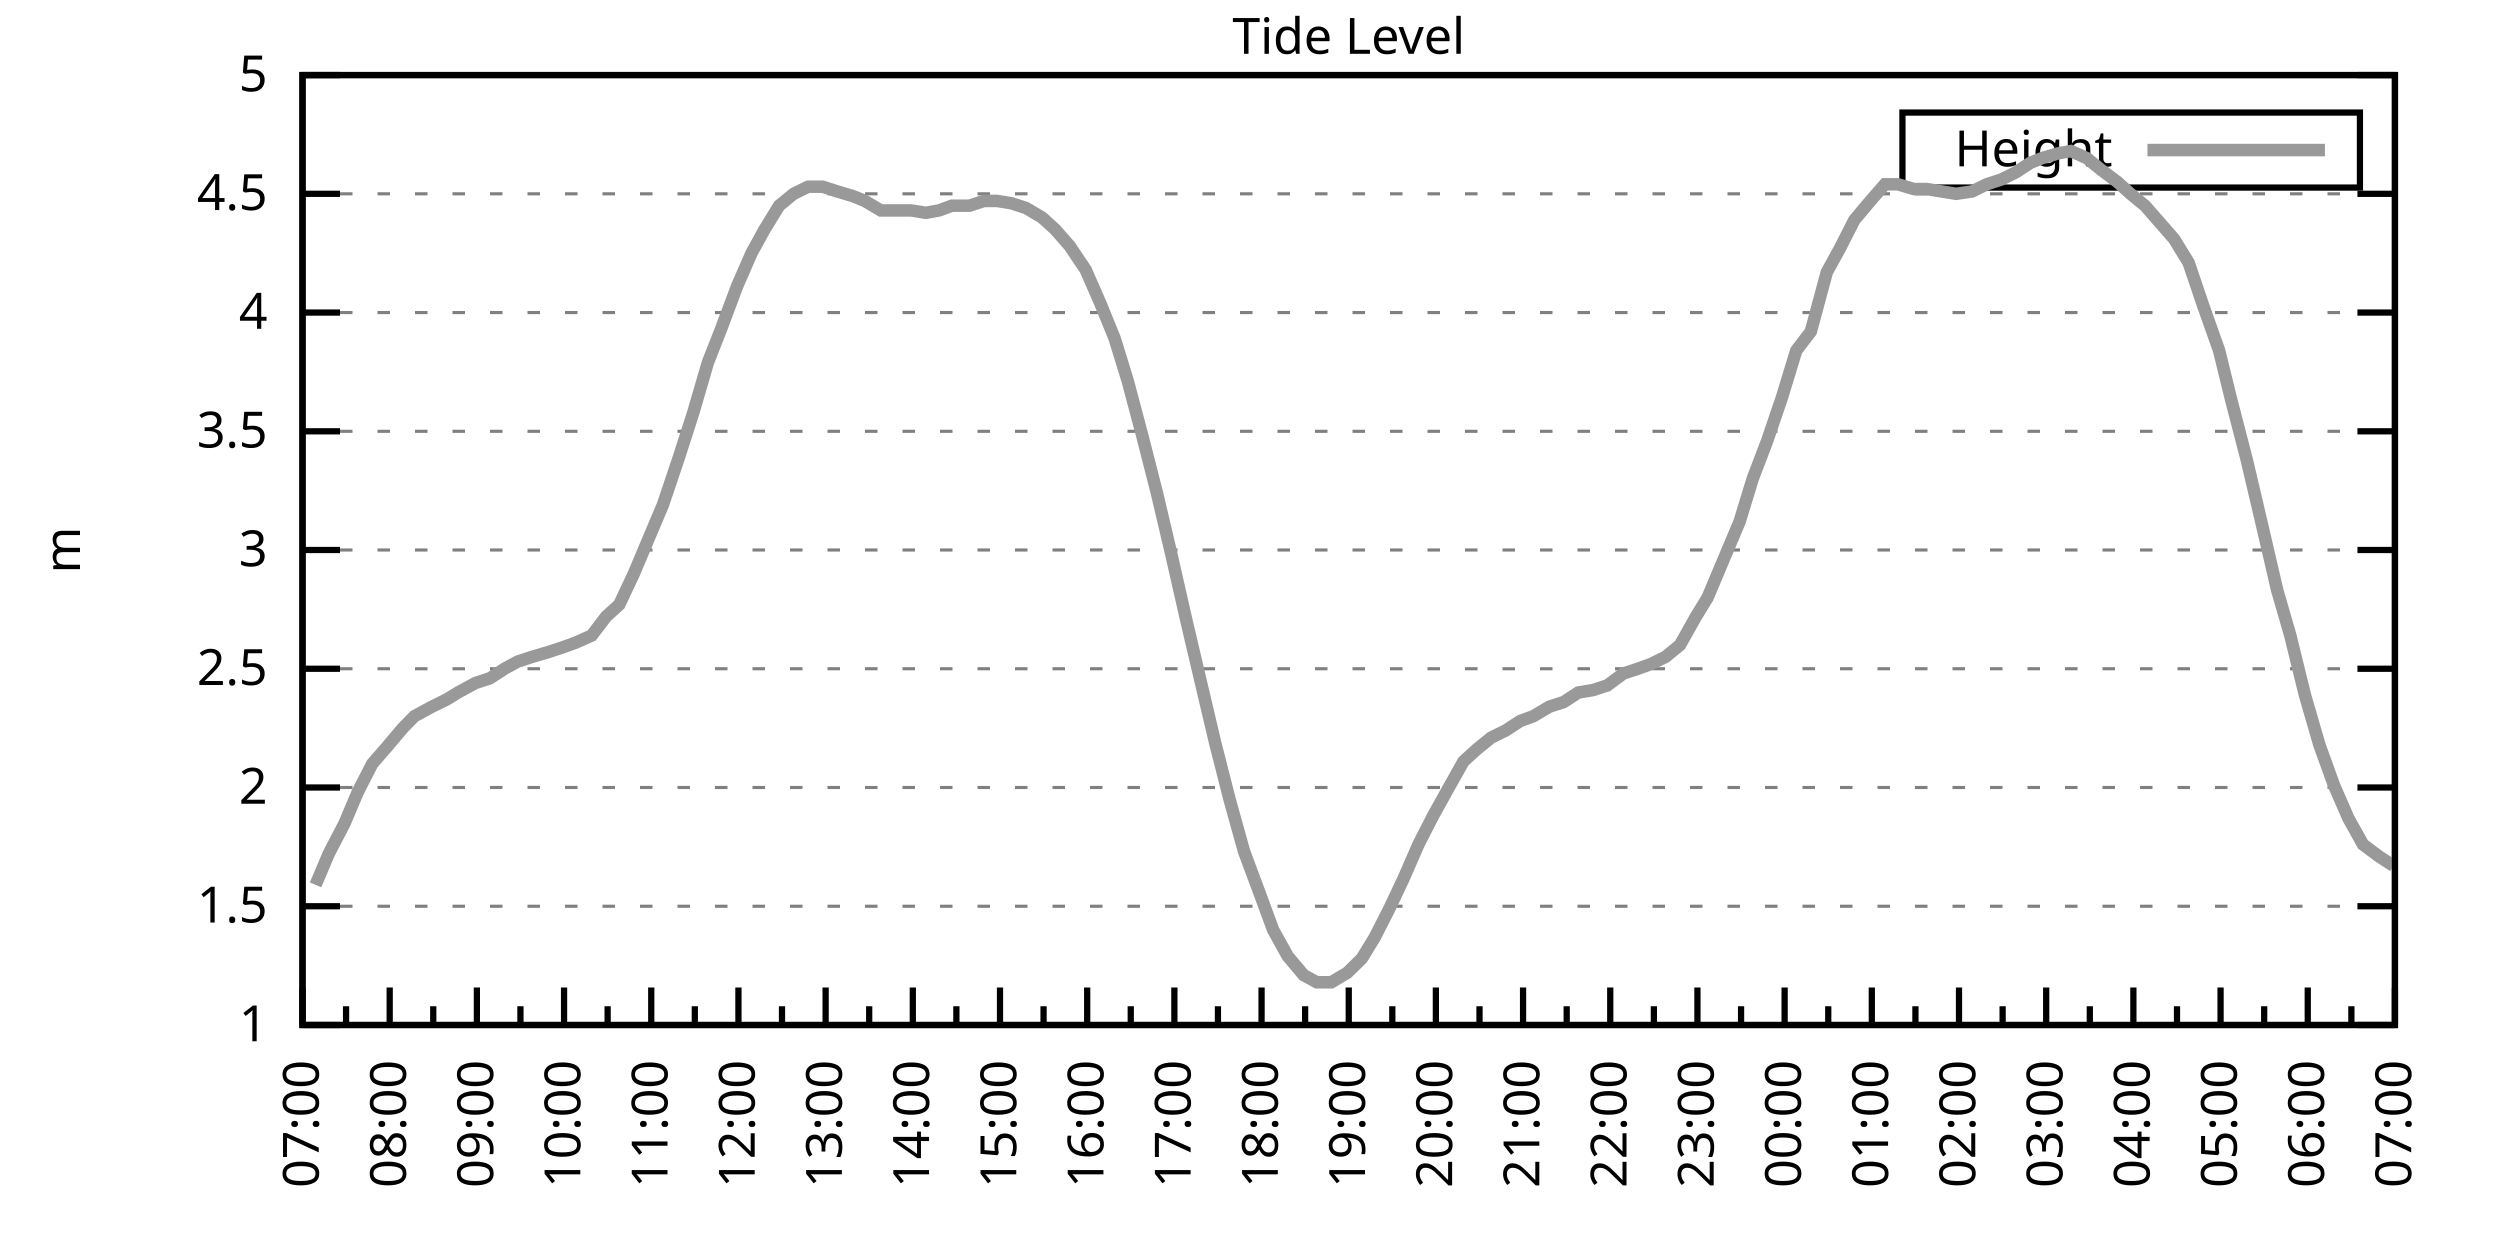
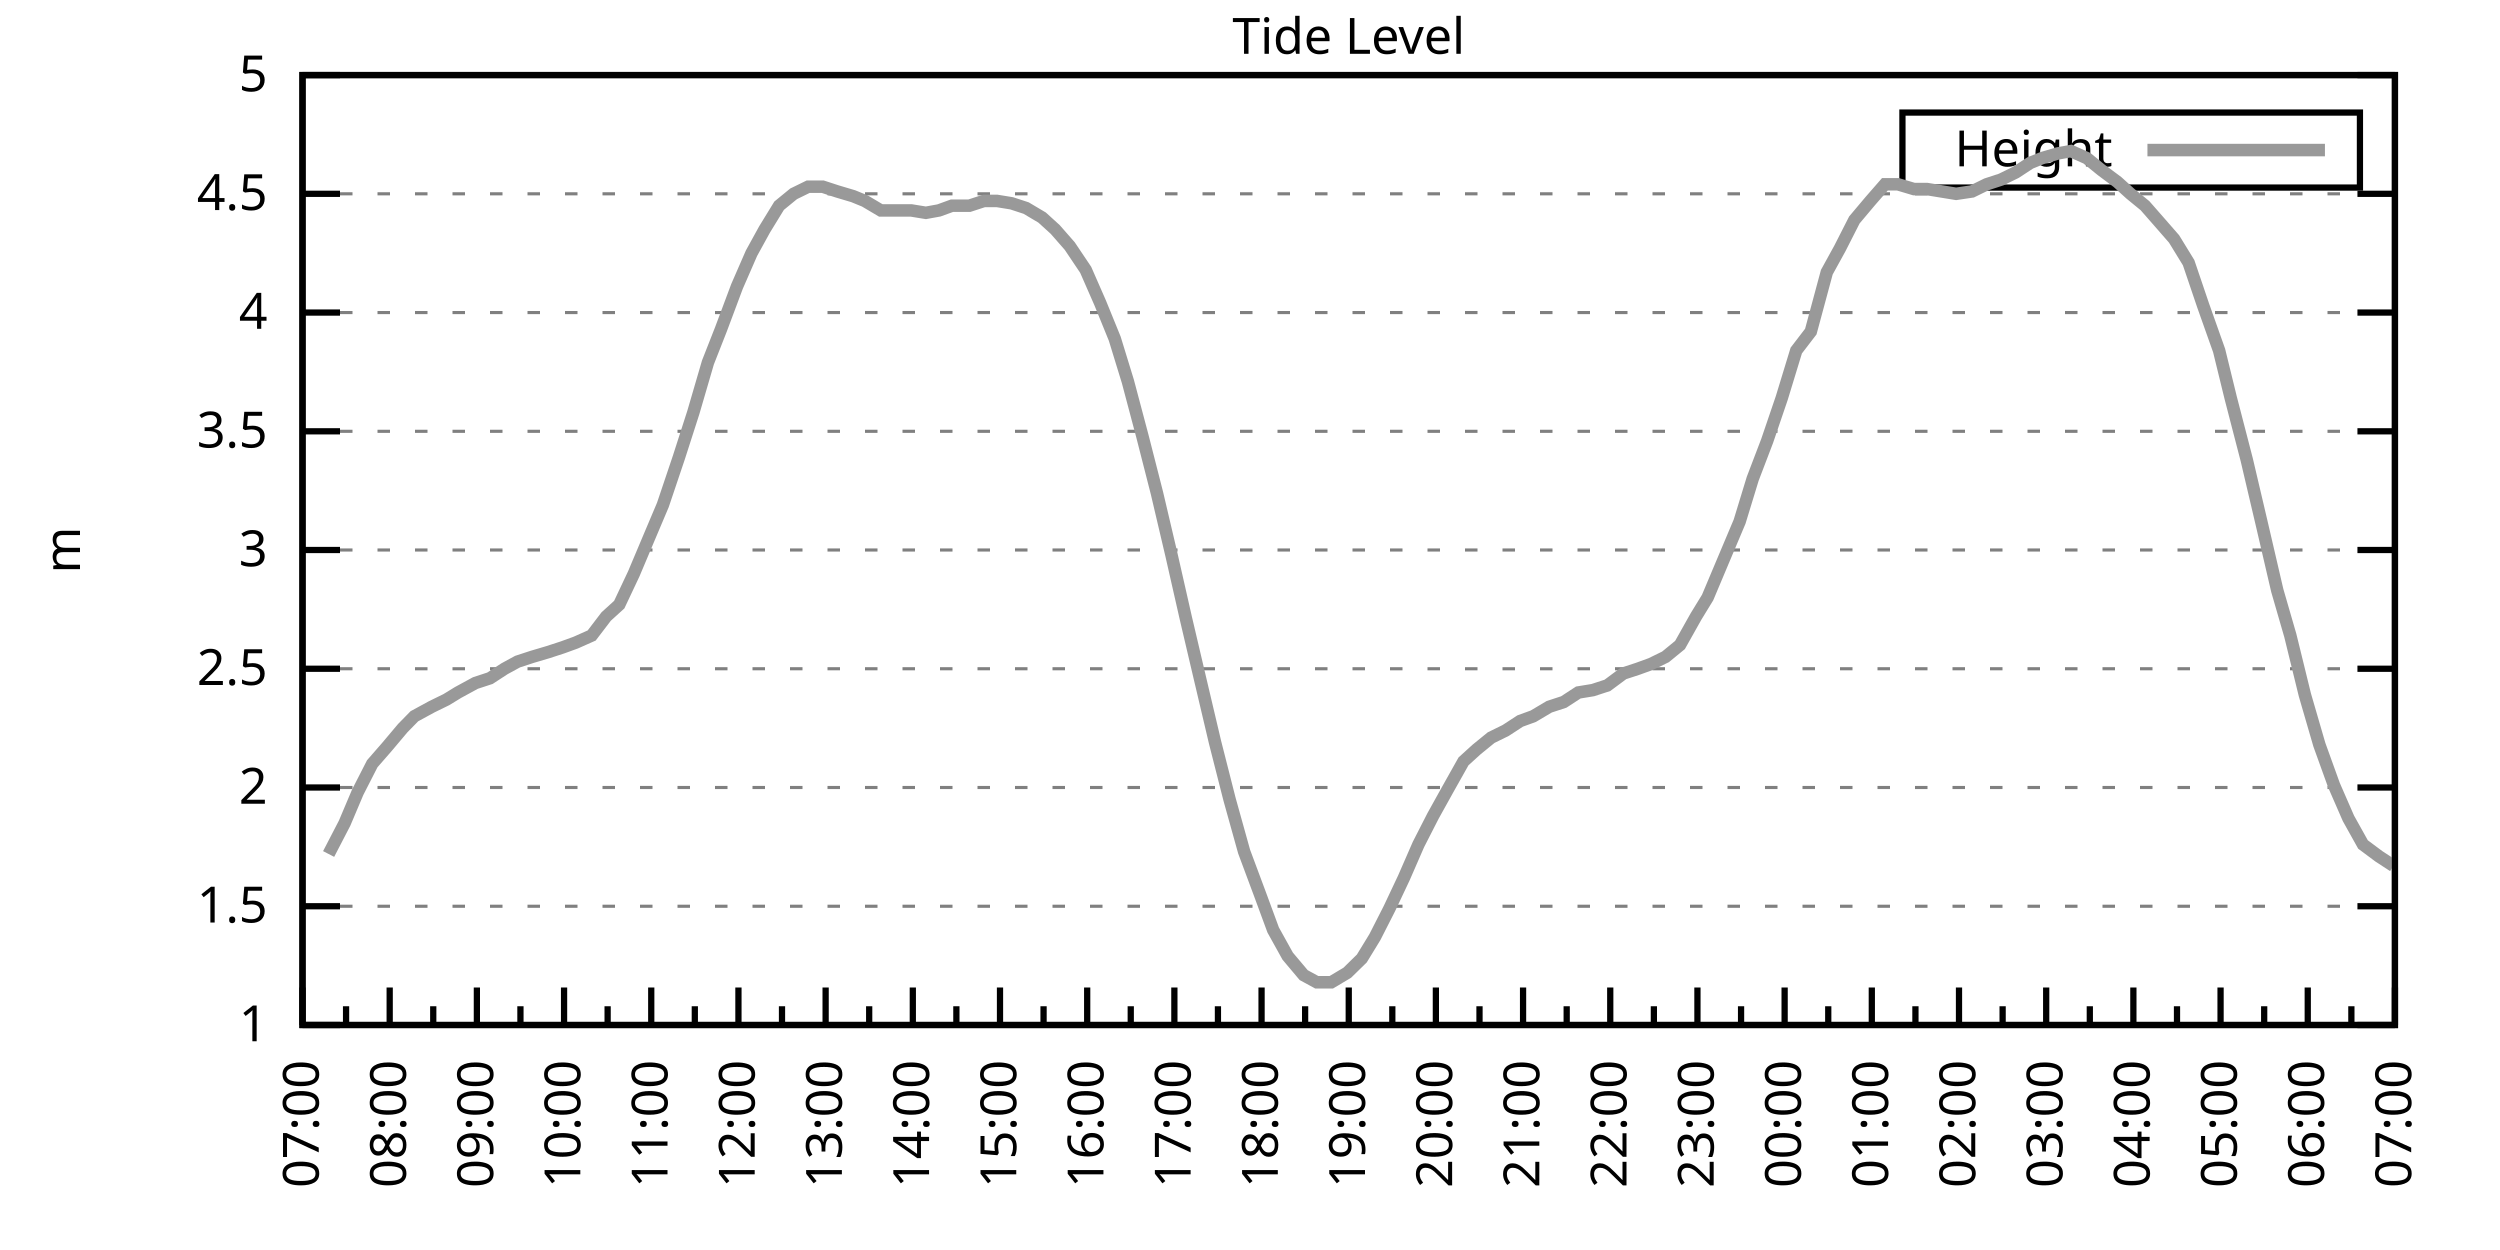
<svg xmlns="http://www.w3.org/2000/svg" xmlns:xlink="http://www.w3.org/1999/xlink" width="400" height="200" viewBox="0 0 400 200">
  <g id="gnuplot_canvas">
    <rect x="0" y="0" width="400" height="200" fill="none" />
    <defs>
      <circle id="gpDot" r="0.5" stroke-width="0.5" stroke="currentColor" />
      <path id="gpPt0" stroke-width="0.333" stroke="currentColor" d="M-1,0 h2 M0,-1 v2" />
      <path id="gpPt1" stroke-width="0.333" stroke="currentColor" d="M-1,-1 L1,1 M1,-1 L-1,1" />
      <path id="gpPt2" stroke-width="0.333" stroke="currentColor" d="M-1,0 L1,0 M0,-1 L0,1 M-1,-1 L1,1 M-1,1 L1,-1" />
      <rect id="gpPt3" stroke-width="0.333" stroke="currentColor" x="-1" y="-1" width="2" height="2" />
      <rect id="gpPt4" stroke-width="0.333" stroke="currentColor" fill="currentColor" x="-1" y="-1" width="2" height="2" />
      <circle id="gpPt5" stroke-width="0.333" stroke="currentColor" cx="0" cy="0" r="1" />
      <use xlink:href="#gpPt5" id="gpPt6" fill="currentColor" stroke="none" />
      <path id="gpPt7" stroke-width="0.333" stroke="currentColor" d="M0,-1.33 L-1.33,0.67 L1.33,0.67 z" />
      <use xlink:href="#gpPt7" id="gpPt8" fill="currentColor" stroke="none" />
      <use xlink:href="#gpPt7" id="gpPt9" stroke="currentColor" transform="rotate(180)" />
      <use xlink:href="#gpPt9" id="gpPt10" fill="currentColor" stroke="none" />
      <use xlink:href="#gpPt3" id="gpPt11" stroke="currentColor" transform="rotate(45)" />
      <use xlink:href="#gpPt11" id="gpPt12" fill="currentColor" stroke="none" />
      <path id="gpPt13" stroke-width="0.333" stroke="currentColor" d="M0,1.330 L1.265,0.411 L0.782,-1.067 L-0.782,-1.076 L-1.265,0.411 z" />
      <use xlink:href="#gpPt13" id="gpPt14" fill="currentColor" stroke="none" />
      <filter id="textbox" filterUnits="objectBoundingBox" x="0" y="0" height="1" width="1">
        <feFlood flood-color="white" flood-opacity="1" result="bgnd" />
        <feComposite in="SourceGraphic" in2="bgnd" operator="atop" />
      </filter>
      <filter id="greybox" filterUnits="objectBoundingBox" x="0" y="0" height="1" width="1">
        <feFlood flood-color="lightgrey" flood-opacity="1" result="grey" />
        <feComposite in="SourceGraphic" in2="grey" operator="atop" />
      </filter>
    </defs>
    <g fill="none" color="white" stroke="currentColor" stroke-width="1.00" stroke-linecap="butt" stroke-linejoin="miter">
</g>
    <g fill="none" color="black" stroke="currentColor" stroke-width="1.00" stroke-linecap="butt" stroke-linejoin="miter">
      <g stroke="none" shape-rendering="crispEdges">
        <polygon fill="rgb(255, 255, 255)" points="48.40,164.00 383.18,164.00 383.18,12.02 48.40,12.02 " />
      </g>
    </g>
    <g fill="none" color="black" stroke="currentColor" stroke-width="1.00" stroke-linecap="butt" stroke-linejoin="miter">
</g>
    <g fill="none" color="black" stroke="black" stroke-width="0.50" stroke-linecap="butt" stroke-linejoin="miter">
</g>
    <g fill="none" color="gray" stroke="currentColor" stroke-width="0.50" stroke-linecap="butt" stroke-linejoin="miter">
      <path stroke="gray" stroke-dasharray="2,4" class="gridline" d="M48.40,164.00 L383.19,164.00  " />
    </g>
    <g fill="none" color="gray" stroke="gray" stroke-width="1.00" stroke-linecap="butt" stroke-linejoin="miter">
</g>
    <g fill="none" color="black" stroke="currentColor" stroke-width="1.00" stroke-linecap="butt" stroke-linejoin="miter">
      <path stroke="black" d="M48.40,164.00 L54.40,164.00 M383.19,164.00 L377.19,164.00  " />
      <g transform="translate(42.80,166.60)" stroke="none" fill="black" font-family="Sans" font-size="8.00" text-anchor="end">
        <text>
          <tspan font-family="Sans"> 1</tspan>
        </text>
      </g>
    </g>
    <g fill="none" color="black" stroke="currentColor" stroke-width="1.00" stroke-linecap="butt" stroke-linejoin="miter">
</g>
    <g fill="none" color="black" stroke="black" stroke-width="0.50" stroke-linecap="butt" stroke-linejoin="miter">
</g>
    <g fill="none" color="gray" stroke="currentColor" stroke-width="0.50" stroke-linecap="butt" stroke-linejoin="miter">
      <path stroke="gray" stroke-dasharray="2,4" class="gridline" d="M48.40,145.00 L383.19,145.00  " />
    </g>
    <g fill="none" color="gray" stroke="gray" stroke-width="1.00" stroke-linecap="butt" stroke-linejoin="miter">
</g>
    <g fill="none" color="black" stroke="currentColor" stroke-width="1.00" stroke-linecap="butt" stroke-linejoin="miter">
      <path stroke="black" d="M48.40,145.00 L54.40,145.00 M383.19,145.00 L377.19,145.00  " />
      <g transform="translate(42.80,147.60)" stroke="none" fill="black" font-family="Sans" font-size="8.00" text-anchor="end">
        <text>
          <tspan font-family="Sans"> 1.5</tspan>
        </text>
      </g>
    </g>
    <g fill="none" color="black" stroke="currentColor" stroke-width="1.00" stroke-linecap="butt" stroke-linejoin="miter">
</g>
    <g fill="none" color="black" stroke="black" stroke-width="0.50" stroke-linecap="butt" stroke-linejoin="miter">
</g>
    <g fill="none" color="gray" stroke="currentColor" stroke-width="0.50" stroke-linecap="butt" stroke-linejoin="miter">
      <path stroke="gray" stroke-dasharray="2,4" class="gridline" d="M48.40,126.00 L383.19,126.00  " />
    </g>
    <g fill="none" color="gray" stroke="gray" stroke-width="1.00" stroke-linecap="butt" stroke-linejoin="miter">
</g>
    <g fill="none" color="black" stroke="currentColor" stroke-width="1.00" stroke-linecap="butt" stroke-linejoin="miter">
      <path stroke="black" d="M48.40,126.00 L54.40,126.00 M383.19,126.00 L377.19,126.00  " />
      <g transform="translate(42.80,128.60)" stroke="none" fill="black" font-family="Sans" font-size="8.00" text-anchor="end">
        <text>
          <tspan font-family="Sans"> 2</tspan>
        </text>
      </g>
    </g>
    <g fill="none" color="black" stroke="currentColor" stroke-width="1.00" stroke-linecap="butt" stroke-linejoin="miter">
</g>
    <g fill="none" color="black" stroke="black" stroke-width="0.50" stroke-linecap="butt" stroke-linejoin="miter">
</g>
    <g fill="none" color="gray" stroke="currentColor" stroke-width="0.50" stroke-linecap="butt" stroke-linejoin="miter">
      <path stroke="gray" stroke-dasharray="2,4" class="gridline" d="M48.40,107.00 L383.19,107.00  " />
    </g>
    <g fill="none" color="gray" stroke="gray" stroke-width="1.00" stroke-linecap="butt" stroke-linejoin="miter">
</g>
    <g fill="none" color="black" stroke="currentColor" stroke-width="1.00" stroke-linecap="butt" stroke-linejoin="miter">
      <path stroke="black" d="M48.40,107.00 L54.40,107.00 M383.19,107.00 L377.19,107.00  " />
      <g transform="translate(42.80,109.60)" stroke="none" fill="black" font-family="Sans" font-size="8.00" text-anchor="end">
        <text>
          <tspan font-family="Sans"> 2.5</tspan>
        </text>
      </g>
    </g>
    <g fill="none" color="black" stroke="currentColor" stroke-width="1.00" stroke-linecap="butt" stroke-linejoin="miter">
</g>
    <g fill="none" color="black" stroke="black" stroke-width="0.50" stroke-linecap="butt" stroke-linejoin="miter">
</g>
    <g fill="none" color="gray" stroke="currentColor" stroke-width="0.50" stroke-linecap="butt" stroke-linejoin="miter">
      <path stroke="gray" stroke-dasharray="2,4" class="gridline" d="M48.40,88.00 L383.19,88.00  " />
    </g>
    <g fill="none" color="gray" stroke="gray" stroke-width="1.00" stroke-linecap="butt" stroke-linejoin="miter">
</g>
    <g fill="none" color="black" stroke="currentColor" stroke-width="1.00" stroke-linecap="butt" stroke-linejoin="miter">
      <path stroke="black" d="M48.40,88.00 L54.40,88.00 M383.19,88.00 L377.19,88.00  " />
      <g transform="translate(42.80,90.60)" stroke="none" fill="black" font-family="Sans" font-size="8.00" text-anchor="end">
        <text>
          <tspan font-family="Sans"> 3</tspan>
        </text>
      </g>
    </g>
    <g fill="none" color="black" stroke="currentColor" stroke-width="1.00" stroke-linecap="butt" stroke-linejoin="miter">
</g>
    <g fill="none" color="black" stroke="black" stroke-width="0.50" stroke-linecap="butt" stroke-linejoin="miter">
</g>
    <g fill="none" color="gray" stroke="currentColor" stroke-width="0.50" stroke-linecap="butt" stroke-linejoin="miter">
      <path stroke="gray" stroke-dasharray="2,4" class="gridline" d="M48.40,69.01 L383.19,69.01  " />
    </g>
    <g fill="none" color="gray" stroke="gray" stroke-width="1.00" stroke-linecap="butt" stroke-linejoin="miter">
</g>
    <g fill="none" color="black" stroke="currentColor" stroke-width="1.00" stroke-linecap="butt" stroke-linejoin="miter">
      <path stroke="black" d="M48.40,69.01 L54.40,69.01 M383.19,69.01 L377.19,69.01  " />
      <g transform="translate(42.80,71.61)" stroke="none" fill="black" font-family="Sans" font-size="8.00" text-anchor="end">
        <text>
          <tspan font-family="Sans"> 3.5</tspan>
        </text>
      </g>
    </g>
    <g fill="none" color="black" stroke="currentColor" stroke-width="1.00" stroke-linecap="butt" stroke-linejoin="miter">
</g>
    <g fill="none" color="black" stroke="black" stroke-width="0.50" stroke-linecap="butt" stroke-linejoin="miter">
</g>
    <g fill="none" color="gray" stroke="currentColor" stroke-width="0.50" stroke-linecap="butt" stroke-linejoin="miter">
      <path stroke="gray" stroke-dasharray="2,4" class="gridline" d="M48.40,50.01 L383.19,50.01  " />
    </g>
    <g fill="none" color="gray" stroke="gray" stroke-width="1.00" stroke-linecap="butt" stroke-linejoin="miter">
</g>
    <g fill="none" color="black" stroke="currentColor" stroke-width="1.00" stroke-linecap="butt" stroke-linejoin="miter">
      <path stroke="black" d="M48.40,50.01 L54.40,50.01 M383.19,50.01 L377.19,50.01  " />
      <g transform="translate(42.80,52.61)" stroke="none" fill="black" font-family="Sans" font-size="8.00" text-anchor="end">
        <text>
          <tspan font-family="Sans"> 4</tspan>
        </text>
      </g>
    </g>
    <g fill="none" color="black" stroke="currentColor" stroke-width="1.00" stroke-linecap="butt" stroke-linejoin="miter">
</g>
    <g fill="none" color="black" stroke="black" stroke-width="0.50" stroke-linecap="butt" stroke-linejoin="miter">
</g>
    <g fill="none" color="gray" stroke="currentColor" stroke-width="0.50" stroke-linecap="butt" stroke-linejoin="miter">
      <path stroke="gray" stroke-dasharray="2,4" class="gridline" d="M48.40,31.01 L383.19,31.01  " />
    </g>
    <g fill="none" color="gray" stroke="gray" stroke-width="1.00" stroke-linecap="butt" stroke-linejoin="miter">
</g>
    <g fill="none" color="black" stroke="currentColor" stroke-width="1.00" stroke-linecap="butt" stroke-linejoin="miter">
      <path stroke="black" d="M48.40,31.01 L54.40,31.01 M383.19,31.01 L377.19,31.01  " />
      <g transform="translate(42.80,33.61)" stroke="none" fill="black" font-family="Sans" font-size="8.00" text-anchor="end">
        <text>
          <tspan font-family="Sans"> 4.5</tspan>
        </text>
      </g>
    </g>
    <g fill="none" color="black" stroke="currentColor" stroke-width="1.00" stroke-linecap="butt" stroke-linejoin="miter">
</g>
    <g fill="none" color="black" stroke="black" stroke-width="0.50" stroke-linecap="butt" stroke-linejoin="miter">
</g>
    <g fill="none" color="gray" stroke="currentColor" stroke-width="0.50" stroke-linecap="butt" stroke-linejoin="miter">
      <path stroke="gray" stroke-dasharray="2,4" class="gridline" d="M48.40,12.01 L383.19,12.01  " />
    </g>
    <g fill="none" color="gray" stroke="gray" stroke-width="1.00" stroke-linecap="butt" stroke-linejoin="miter">
</g>
    <g fill="none" color="black" stroke="currentColor" stroke-width="1.00" stroke-linecap="butt" stroke-linejoin="miter">
      <path stroke="black" d="M48.40,12.01 L54.40,12.01 M383.19,12.01 L377.19,12.01  " />
      <g transform="translate(42.80,14.61)" stroke="none" fill="black" font-family="Sans" font-size="8.00" text-anchor="end">
        <text>
          <tspan font-family="Sans"> 5</tspan>
        </text>
      </g>
    </g>
    <g fill="none" color="black" stroke="currentColor" stroke-width="1.00" stroke-linecap="butt" stroke-linejoin="miter">
      <path stroke="black" d="M48.40,164.00 L48.40,158.00  " />
      <g transform="translate(51.00,169.60) rotate(270)" stroke="none" fill="black" font-family="Sans" font-size="8.00" text-anchor="end">
        <text>
          <tspan font-family="Sans">07:00</tspan>
        </text>
      </g>
    </g>
    <g fill="none" color="black" stroke="currentColor" stroke-width="1.00" stroke-linecap="butt" stroke-linejoin="miter">
      <path stroke="black" d="M55.37,164.00 L55.37,161.00 M62.35,164.00 L62.35,158.00  " />
      <g transform="translate(64.95,169.60) rotate(270)" stroke="none" fill="black" font-family="Sans" font-size="8.00" text-anchor="end">
        <text>
          <tspan font-family="Sans">08:00</tspan>
        </text>
      </g>
    </g>
    <g fill="none" color="black" stroke="currentColor" stroke-width="1.00" stroke-linecap="butt" stroke-linejoin="miter">
      <path stroke="black" d="M69.32,164.00 L69.32,161.00 M76.30,164.00 L76.30,158.00  " />
      <g transform="translate(78.90,169.60) rotate(270)" stroke="none" fill="black" font-family="Sans" font-size="8.00" text-anchor="end">
        <text>
          <tspan font-family="Sans">09:00</tspan>
        </text>
      </g>
    </g>
    <g fill="none" color="black" stroke="currentColor" stroke-width="1.00" stroke-linecap="butt" stroke-linejoin="miter">
      <path stroke="black" d="M83.27,164.00 L83.27,161.00 M90.25,164.00 L90.25,158.00  " />
      <g transform="translate(92.85,169.60) rotate(270)" stroke="none" fill="black" font-family="Sans" font-size="8.00" text-anchor="end">
        <text>
          <tspan font-family="Sans">10:00</tspan>
        </text>
      </g>
    </g>
    <g fill="none" color="black" stroke="currentColor" stroke-width="1.00" stroke-linecap="butt" stroke-linejoin="miter">
      <path stroke="black" d="M97.22,164.00 L97.22,161.00 M104.20,164.00 L104.20,158.00  " />
      <g transform="translate(106.80,169.60) rotate(270)" stroke="none" fill="black" font-family="Sans" font-size="8.00" text-anchor="end">
        <text>
          <tspan font-family="Sans">11:00</tspan>
        </text>
      </g>
    </g>
    <g fill="none" color="black" stroke="currentColor" stroke-width="1.00" stroke-linecap="butt" stroke-linejoin="miter">
      <path stroke="black" d="M111.17,164.00 L111.17,161.00 M118.15,164.00 L118.15,158.00  " />
      <g transform="translate(120.75,169.60) rotate(270)" stroke="none" fill="black" font-family="Sans" font-size="8.00" text-anchor="end">
        <text>
          <tspan font-family="Sans">12:00</tspan>
        </text>
      </g>
    </g>
    <g fill="none" color="black" stroke="currentColor" stroke-width="1.00" stroke-linecap="butt" stroke-linejoin="miter">
      <path stroke="black" d="M125.12,164.00 L125.12,161.00 M132.10,164.00 L132.10,158.00  " />
      <g transform="translate(134.70,169.60) rotate(270)" stroke="none" fill="black" font-family="Sans" font-size="8.00" text-anchor="end">
        <text>
          <tspan font-family="Sans">13:00</tspan>
        </text>
      </g>
    </g>
    <g fill="none" color="black" stroke="currentColor" stroke-width="1.00" stroke-linecap="butt" stroke-linejoin="miter">
      <path stroke="black" d="M139.07,164.00 L139.07,161.00 M146.05,164.00 L146.05,158.00  " />
      <g transform="translate(148.65,169.60) rotate(270)" stroke="none" fill="black" font-family="Sans" font-size="8.00" text-anchor="end">
        <text>
          <tspan font-family="Sans">14:00</tspan>
        </text>
      </g>
    </g>
    <g fill="none" color="black" stroke="currentColor" stroke-width="1.00" stroke-linecap="butt" stroke-linejoin="miter">
      <path stroke="black" d="M153.02,164.00 L153.02,161.00 M160.00,164.00 L160.00,158.00  " />
      <g transform="translate(162.60,169.60) rotate(270)" stroke="none" fill="black" font-family="Sans" font-size="8.00" text-anchor="end">
        <text>
          <tspan font-family="Sans">15:00</tspan>
        </text>
      </g>
    </g>
    <g fill="none" color="black" stroke="currentColor" stroke-width="1.00" stroke-linecap="butt" stroke-linejoin="miter">
      <path stroke="black" d="M166.97,164.00 L166.97,161.00 M173.95,164.00 L173.95,158.00  " />
      <g transform="translate(176.55,169.60) rotate(270)" stroke="none" fill="black" font-family="Sans" font-size="8.00" text-anchor="end">
        <text>
          <tspan font-family="Sans">16:00</tspan>
        </text>
      </g>
    </g>
    <g fill="none" color="black" stroke="currentColor" stroke-width="1.00" stroke-linecap="butt" stroke-linejoin="miter">
      <path stroke="black" d="M180.92,164.00 L180.92,161.00 M187.90,164.00 L187.90,158.00  " />
      <g transform="translate(190.50,169.60) rotate(270)" stroke="none" fill="black" font-family="Sans" font-size="8.00" text-anchor="end">
        <text>
          <tspan font-family="Sans">17:00</tspan>
        </text>
      </g>
    </g>
    <g fill="none" color="black" stroke="currentColor" stroke-width="1.00" stroke-linecap="butt" stroke-linejoin="miter">
      <path stroke="black" d="M194.87,164.00 L194.87,161.00 M201.85,164.00 L201.85,158.00  " />
      <g transform="translate(204.45,169.60) rotate(270)" stroke="none" fill="black" font-family="Sans" font-size="8.00" text-anchor="end">
        <text>
          <tspan font-family="Sans">18:00</tspan>
        </text>
      </g>
    </g>
    <g fill="none" color="black" stroke="currentColor" stroke-width="1.00" stroke-linecap="butt" stroke-linejoin="miter">
      <path stroke="black" d="M208.82,164.00 L208.82,161.00 M215.80,164.00 L215.80,158.00  " />
      <g transform="translate(218.40,169.60) rotate(270)" stroke="none" fill="black" font-family="Sans" font-size="8.00" text-anchor="end">
        <text>
          <tspan font-family="Sans">19:00</tspan>
        </text>
      </g>
    </g>
    <g fill="none" color="black" stroke="currentColor" stroke-width="1.00" stroke-linecap="butt" stroke-linejoin="miter">
      <path stroke="black" d="M222.77,164.00 L222.77,161.00 M229.74,164.00 L229.74,158.00  " />
      <g transform="translate(232.34,169.60) rotate(270)" stroke="none" fill="black" font-family="Sans" font-size="8.00" text-anchor="end">
        <text>
          <tspan font-family="Sans">20:00</tspan>
        </text>
      </g>
    </g>
    <g fill="none" color="black" stroke="currentColor" stroke-width="1.00" stroke-linecap="butt" stroke-linejoin="miter">
      <path stroke="black" d="M236.72,164.00 L236.72,161.00 M243.69,164.00 L243.69,158.00  " />
      <g transform="translate(246.29,169.60) rotate(270)" stroke="none" fill="black" font-family="Sans" font-size="8.00" text-anchor="end">
        <text>
          <tspan font-family="Sans">21:00</tspan>
        </text>
      </g>
    </g>
    <g fill="none" color="black" stroke="currentColor" stroke-width="1.00" stroke-linecap="butt" stroke-linejoin="miter">
      <path stroke="black" d="M250.67,164.00 L250.67,161.00 M257.64,164.00 L257.64,158.00  " />
      <g transform="translate(260.24,169.60) rotate(270)" stroke="none" fill="black" font-family="Sans" font-size="8.00" text-anchor="end">
        <text>
          <tspan font-family="Sans">22:00</tspan>
        </text>
      </g>
    </g>
    <g fill="none" color="black" stroke="currentColor" stroke-width="1.00" stroke-linecap="butt" stroke-linejoin="miter">
      <path stroke="black" d="M264.62,164.00 L264.62,161.00 M271.59,164.00 L271.59,158.00  " />
      <g transform="translate(274.19,169.60) rotate(270)" stroke="none" fill="black" font-family="Sans" font-size="8.00" text-anchor="end">
        <text>
          <tspan font-family="Sans">23:00</tspan>
        </text>
      </g>
    </g>
    <g fill="none" color="black" stroke="currentColor" stroke-width="1.00" stroke-linecap="butt" stroke-linejoin="miter">
      <path stroke="black" d="M278.57,164.00 L278.57,161.00 M285.54,164.00 L285.54,158.00  " />
      <g transform="translate(288.14,169.60) rotate(270)" stroke="none" fill="black" font-family="Sans" font-size="8.00" text-anchor="end">
        <text>
          <tspan font-family="Sans">00:00</tspan>
        </text>
      </g>
    </g>
    <g fill="none" color="black" stroke="currentColor" stroke-width="1.00" stroke-linecap="butt" stroke-linejoin="miter">
      <path stroke="black" d="M292.52,164.00 L292.52,161.00 M299.49,164.00 L299.49,158.00  " />
      <g transform="translate(302.09,169.60) rotate(270)" stroke="none" fill="black" font-family="Sans" font-size="8.00" text-anchor="end">
        <text>
          <tspan font-family="Sans">01:00</tspan>
        </text>
      </g>
    </g>
    <g fill="none" color="black" stroke="currentColor" stroke-width="1.00" stroke-linecap="butt" stroke-linejoin="miter">
      <path stroke="black" d="M306.47,164.00 L306.47,161.00 M313.44,164.00 L313.44,158.00  " />
      <g transform="translate(316.04,169.60) rotate(270)" stroke="none" fill="black" font-family="Sans" font-size="8.00" text-anchor="end">
        <text>
          <tspan font-family="Sans">02:00</tspan>
        </text>
      </g>
    </g>
    <g fill="none" color="black" stroke="currentColor" stroke-width="1.00" stroke-linecap="butt" stroke-linejoin="miter">
      <path stroke="black" d="M320.42,164.00 L320.42,161.00 M327.39,164.00 L327.39,158.00  " />
      <g transform="translate(329.99,169.60) rotate(270)" stroke="none" fill="black" font-family="Sans" font-size="8.00" text-anchor="end">
        <text>
          <tspan font-family="Sans">03:00</tspan>
        </text>
      </g>
    </g>
    <g fill="none" color="black" stroke="currentColor" stroke-width="1.00" stroke-linecap="butt" stroke-linejoin="miter">
      <path stroke="black" d="M334.37,164.00 L334.37,161.00 M341.34,164.00 L341.34,158.00  " />
      <g transform="translate(343.94,169.60) rotate(270)" stroke="none" fill="black" font-family="Sans" font-size="8.00" text-anchor="end">
        <text>
          <tspan font-family="Sans">04:00</tspan>
        </text>
      </g>
    </g>
    <g fill="none" color="black" stroke="currentColor" stroke-width="1.00" stroke-linecap="butt" stroke-linejoin="miter">
      <path stroke="black" d="M348.32,164.00 L348.32,161.00 M355.29,164.00 L355.29,158.00  " />
      <g transform="translate(357.89,169.60) rotate(270)" stroke="none" fill="black" font-family="Sans" font-size="8.00" text-anchor="end">
        <text>
          <tspan font-family="Sans">05:00</tspan>
        </text>
      </g>
    </g>
    <g fill="none" color="black" stroke="currentColor" stroke-width="1.00" stroke-linecap="butt" stroke-linejoin="miter">
      <path stroke="black" d="M362.27,164.00 L362.27,161.00 M369.24,164.00 L369.24,158.00  " />
      <g transform="translate(371.84,169.60) rotate(270)" stroke="none" fill="black" font-family="Sans" font-size="8.00" text-anchor="end">
        <text>
          <tspan font-family="Sans">06:00</tspan>
        </text>
      </g>
    </g>
    <g fill="none" color="black" stroke="currentColor" stroke-width="1.00" stroke-linecap="butt" stroke-linejoin="miter">
      <path stroke="black" d="M376.22,164.00 L376.22,161.00 M383.19,164.00 L383.19,158.00  " />
      <g transform="translate(385.79,169.60) rotate(270)" stroke="none" fill="black" font-family="Sans" font-size="8.00" text-anchor="end">
        <text>
          <tspan font-family="Sans">07:00</tspan>
        </text>
      </g>
    </g>
    <g fill="none" color="black" stroke="currentColor" stroke-width="1.00" stroke-linecap="butt" stroke-linejoin="miter">
</g>
    <g fill="none" color="black" stroke="currentColor" stroke-width="1.00" stroke-linecap="butt" stroke-linejoin="miter">
      <path stroke="black" d="M48.40,12.01 L48.40,164.00 L383.19,164.00 L383.19,12.01 L48.40,12.01 Z  " />
    </g>
    <g fill="none" color="black" stroke="currentColor" stroke-width="1.00" stroke-linecap="butt" stroke-linejoin="miter">
      <g transform="translate(12.80,88.01) rotate(270)" stroke="none" fill="black" font-family="Sans" font-size="8.00" text-anchor="middle">
        <text>
          <tspan font-family="Sans">m</tspan>
        </text>
      </g>
    </g>
    <g fill="none" color="black" stroke="currentColor" stroke-width="1.00" stroke-linecap="butt" stroke-linejoin="miter">
</g>
    <g fill="none" color="black" stroke="currentColor" stroke-width="1.00" stroke-linecap="butt" stroke-linejoin="miter">
      <path stroke="black" d="M304.39,30.01 L304.39,18.01 L377.59,18.01 L377.59,30.01 L304.39,30.01 Z  " />
    </g>
    <g id="Tide_level_plot_1">
      <g fill="none" color="white" stroke="black" stroke-width="2.00" stroke-linecap="butt" stroke-linejoin="miter">
</g>
      <g fill="none" color="black" stroke="currentColor" stroke-width="2.00" stroke-linecap="butt" stroke-linejoin="miter">
        <g transform="translate(337.99,26.61)" stroke="none" fill="black" font-family="Sans" font-size="8.00" text-anchor="end">
          <text>
            <tspan font-family="Sans">Height</tspan>
          </text>
        </g>
      </g>
      <g fill="none" color="black" stroke="currentColor" stroke-width="2.00" stroke-linecap="butt" stroke-linejoin="miter">
-         <path stroke="rgb(153, 153, 153)" d="M343.59,24.01 L371.99,24.01 M50.49,141.58 L52.58,136.64 L55.14,131.70 L57.23,126.76 L59.56,122.20 L61.88,119.54   L64.44,116.50 L66.30,114.60 L69.09,113.08 L71.42,111.94 L73.28,110.80 L76.07,109.28 L78.39,108.52 L80.72,107.00   L82.81,105.86 L85.13,105.10 L87.69,104.34 L90.02,103.58 L92.11,102.82 L94.67,101.68 L96.99,98.64 L99.08,96.74   L101.41,91.80 L103.97,85.73 L106.06,80.79 L108.62,73.19 L110.94,65.97 L113.27,57.99 L115.36,52.67 L117.92,45.83   L120.24,40.51 L122.33,36.71 L124.66,32.91 L126.98,31.01 L129.31,29.87 L131.63,29.87 L133.96,30.63 L136.51,31.39   L138.37,32.15 L140.93,33.67 L143.26,33.67 L145.81,33.67 L148.14,34.05 L150.23,33.67 L152.32,32.91 L155.11,32.91   L157.44,32.15 L159.53,32.15 L161.86,32.53 L164.18,33.29 L166.74,34.81 L168.83,36.71 L171.16,39.37 L173.71,43.17   L176.04,48.49 L178.36,54.19 L180.46,61.03 L182.78,69.77 L185.11,78.89 L187.43,88.76 L189.76,99.02 L192.08,108.90   L194.41,118.78 L196.73,127.90 L199.06,136.26 L201.61,143.10 L203.71,148.80 L206.03,152.98 L208.59,156.02 L210.68,157.16   L213.01,157.16 L215.56,155.64 L217.89,153.36 L219.98,149.94 L222.30,145.38 L224.63,140.44 L226.95,135.12 L229.28,130.56   L231.60,126.38 L234.16,121.82 L236.25,119.92 L238.58,118.02 L240.90,116.88 L243.23,115.36 L245.32,114.60 L247.88,113.08   L250.20,112.32 L252.53,110.80 L254.85,110.42 L257.18,109.66 L259.74,107.76 L262.06,107.00 L264.15,106.24 L266.48,105.10   L268.80,103.20 L271.36,98.64 L273.22,95.60 L275.78,89.52 L278.34,83.45 L280.43,76.61 L282.75,70.53 L285.08,63.69   L287.40,56.09 L289.73,53.05 L292.29,43.55 L294.38,39.75 L296.70,35.19 L299.26,32.15 L301.58,29.49 L303.68,29.49   L306.23,30.25 L308.33,30.25 L310.65,30.63 L312.98,31.01 L315.53,30.63 L317.86,29.49 L320.18,28.73 L322.51,27.59   L324.83,26.07 L326.69,25.31 L329.25,24.55 L331.34,24.17 L333.90,25.31 L336.23,27.21 L338.78,29.11 L340.88,31.01   L343.20,32.91 L345.53,35.57 L347.85,38.23 L350.18,42.03 L352.50,48.87 L355.06,56.09 L356.92,63.69 L359.48,73.57   L361.80,83.45 L364.36,94.46 L366.45,101.68 L368.78,111.18 L371.10,119.16 L373.43,125.62 L375.75,130.94 L378.08,135.12   L380.63,137.02 L382.96,138.54  " />
+         <path stroke="rgb(153, 153, 153)" d="M343.59,24.01 L371.99,24.01 M52.58,136.64 L55.14,131.70 L57.23,126.76 L59.56,122.20 L61.88,119.54 L64.44,116.50   L66.30,114.60 L69.09,113.08 L71.42,111.94 L73.28,110.80 L76.07,109.28 L78.39,108.52 L80.72,107.00 L82.81,105.86   L85.13,105.10 L87.69,104.34 L90.02,103.58 L92.11,102.82 L94.67,101.68 L96.99,98.64 L99.08,96.74 L101.41,91.80   L103.97,85.73 L106.06,80.79 L108.62,73.19 L110.94,65.97 L113.27,57.99 L115.36,52.67 L117.92,45.83 L120.24,40.51   L122.33,36.71 L124.66,32.91 L126.98,31.01 L129.31,29.87 L131.63,29.87 L133.96,30.63 L136.51,31.39 L138.37,32.15   L140.93,33.67 L143.26,33.67 L145.81,33.67 L148.14,34.05 L150.23,33.67 L152.32,32.91 L155.11,32.91 L157.44,32.15   L159.53,32.15 L161.86,32.53 L164.18,33.29 L166.74,34.81 L168.83,36.71 L171.16,39.37 L173.71,43.17 L176.04,48.49   L178.36,54.19 L180.46,61.03 L182.78,69.77 L185.11,78.89 L187.43,88.76 L189.76,99.02 L192.08,108.90 L194.41,118.78   L196.73,127.90 L199.06,136.26 L201.61,143.10 L203.71,148.80 L206.03,152.98 L208.59,156.02 L210.68,157.16 L213.01,157.16   L215.56,155.64 L217.89,153.36 L219.98,149.94 L222.30,145.38 L224.63,140.44 L226.95,135.12 L229.28,130.56 L231.60,126.38   L234.16,121.82 L236.25,119.92 L238.58,118.02 L240.90,116.88 L243.23,115.36 L245.32,114.60 L247.88,113.08 L250.20,112.32   L252.53,110.80 L254.85,110.42 L257.18,109.66 L259.74,107.76 L262.06,107.00 L264.15,106.24 L266.48,105.10 L268.80,103.20   L271.36,98.64 L273.22,95.60 L275.78,89.52 L278.34,83.45 L280.43,76.61 L282.75,70.53 L285.08,63.69 L287.40,56.09   L289.73,53.05 L292.29,43.55 L294.38,39.75 L296.70,35.19 L299.26,32.15 L301.58,29.49 L303.68,29.49 L306.23,30.25   L308.33,30.25 L310.65,30.63 L312.98,31.01 L315.53,30.63 L317.86,29.49 L320.18,28.73 L322.51,27.59 L324.83,26.07   L326.69,25.31 L329.25,24.55 L331.34,24.17 L333.90,25.31 L336.23,27.21 L338.78,29.11 L340.88,31.01 L343.20,32.91   L345.53,35.57 L347.85,38.23 L350.18,42.03 L352.50,48.87 L355.06,56.09 L356.92,63.69 L359.48,73.57 L361.80,83.45   L364.36,94.46 L366.45,101.68 L368.78,111.18 L371.10,119.16 L373.43,125.62 L375.75,130.94 L378.08,135.12 L380.63,137.02   L382.96,138.54  " />
      </g>
    </g>
    <g fill="none" color="black" stroke="currentColor" stroke-width="2.00" stroke-linecap="butt" stroke-linejoin="miter">
</g>
    <g fill="none" color="black" stroke="black" stroke-width="1.00" stroke-linecap="butt" stroke-linejoin="miter">
</g>
    <g fill="none" color="black" stroke="currentColor" stroke-width="1.00" stroke-linecap="butt" stroke-linejoin="miter">
      <path stroke="black" d="M48.40,12.01 L48.40,164.00 L383.19,164.00 L383.19,12.01 L48.40,12.01 Z  " />
    </g>
    <g fill="none" color="black" stroke="currentColor" stroke-width="1.00" stroke-linecap="butt" stroke-linejoin="miter">
      <g transform="translate(215.79,8.61)" stroke="none" fill="black" font-family="Sans" font-size="8.00" text-anchor="middle">
        <text>
          <tspan font-family="Sans">Tide Level</tspan>
        </text>
      </g>
    </g>
    <g fill="none" color="black" stroke="currentColor" stroke-width="1.00" stroke-linecap="butt" stroke-linejoin="miter">
</g>
  </g>
</svg>
